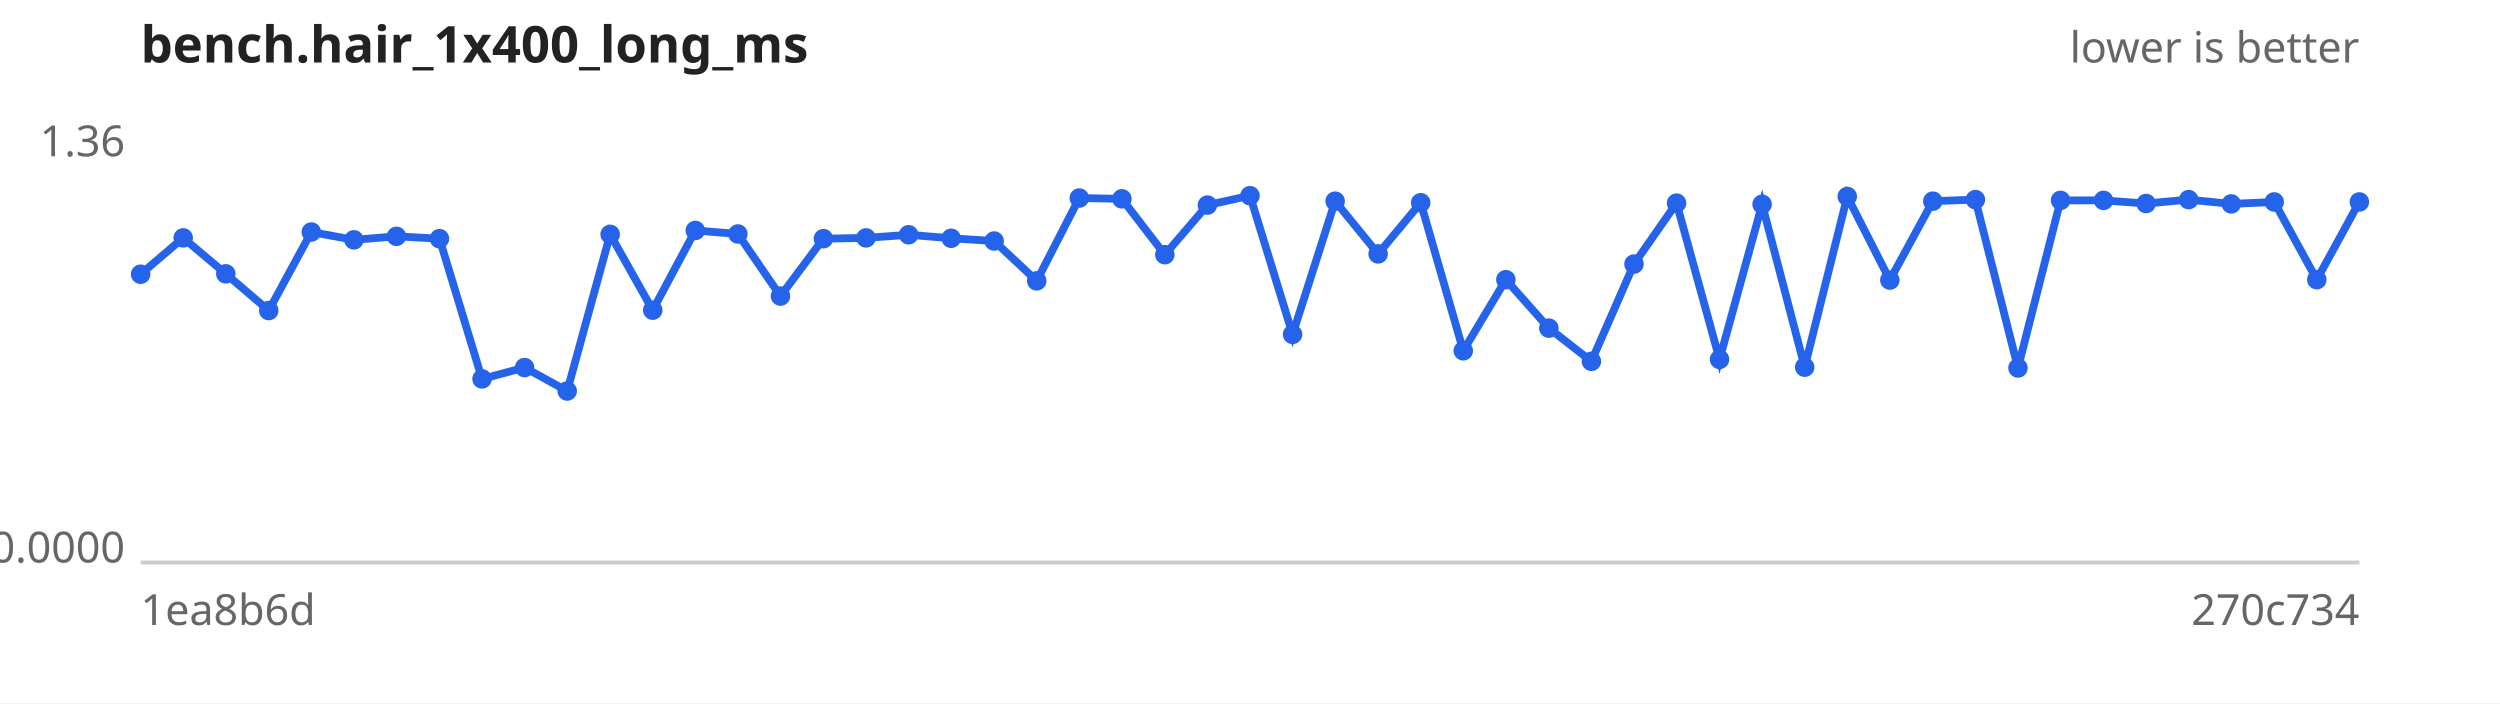
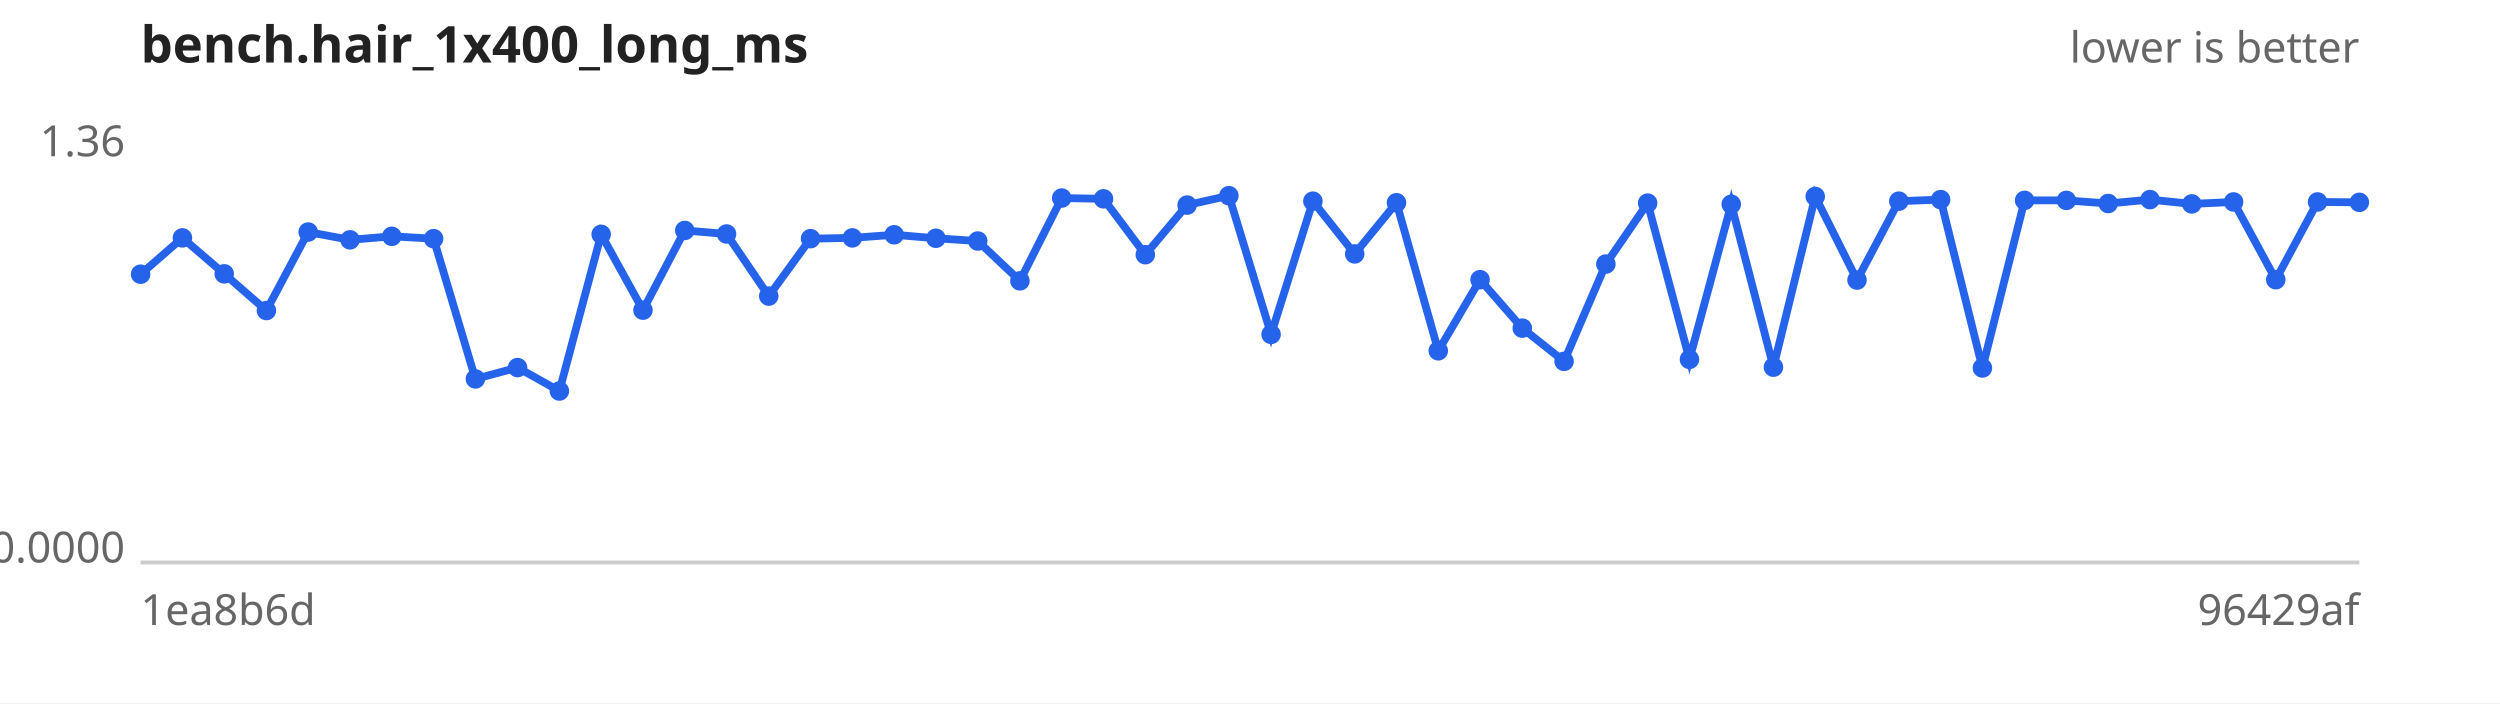
<svg xmlns="http://www.w3.org/2000/svg" width="640" height="180" viewBox="0 0 640 180" font-family="sans-serif" font-size="11">
  <rect width="640" height="180" fill="#ffffff" />
  <text x="36" y="16" font-size="13" font-weight="bold" fill="#222">bench.hair_1x400_long_ms</text>
  <text x="604" y="16" text-anchor="end" fill="#666">lower is better</text>
  <line x1="36" y1="144" x2="604" y2="144" stroke="#ccc" />
  <text x="32" y="40.0" text-anchor="end" fill="#666">1.36</text>
  <text x="32" y="144.0" text-anchor="end" fill="#666">0.0000</text>
  <text x="36" y="160" fill="#666">1ea8b6d</text>
-   <text x="604" y="160" text-anchor="end" fill="#666">270c734</text>
-   <path d="M36.0,70.2 L46.9,60.9 L57.8,70.1 L68.8,79.5 L79.7,59.4 L90.6,61.4 L101.5,60.5 L112.5,61.1 L123.4,97.0 L134.3,94.1 L145.2,100.1 L156.2,60.0 L167.1,79.4 L178.0,59.0 L188.9,59.9 L199.8,75.8 L210.8,61.1 L221.7,60.9 L232.6,60.1 L243.5,61.0 L254.5,61.7 L265.4,71.9 L276.3,50.7 L287.2,50.9 L298.2,65.2 L309.1,52.5 L320.0,50.1 L330.9,85.6 L341.8,51.5 L352.8,65.0 L363.7,51.9 L374.6,89.8 L385.5,71.6 L396.5,84.0 L407.4,92.5 L418.3,67.6 L429.2,52.0 L440.2,92.0 L451.1,52.3 L462.0,94.0 L472.9,50.3 L483.8,71.7 L494.8,51.5 L505.7,51.1 L516.6,94.2 L527.5,51.3 L538.5,51.3 L549.4,52.1 L560.3,51.1 L571.2,52.2 L582.2,51.7 L593.1,71.6 L604.0,51.7" fill="none" stroke="#2563eb" stroke-width="2" />
+   <text x="604" y="160" text-anchor="end" fill="#666">96429af</text>
+   <path d="M36.0,70.2 L46.7,60.9 L57.4,70.1 L68.2,79.5 L78.9,59.4 L89.6,61.4 L100.3,60.5 L111.0,61.1 L121.7,97.0 L132.5,94.1 L143.2,100.1 L153.9,60.0 L164.6,79.4 L175.3,59.0 L186.0,59.9 L196.8,75.8 L207.5,61.1 L218.2,60.9 L228.9,60.1 L239.6,61.0 L250.3,61.7 L261.1,71.9 L271.8,50.7 L282.5,50.9 L293.2,65.2 L303.9,52.5 L314.6,50.1 L325.4,85.6 L336.1,51.5 L346.8,65.0 L357.5,51.9 L368.2,89.8 L378.9,71.6 L389.7,84.0 L400.4,92.5 L411.1,67.6 L421.8,52.0 L432.5,92.0 L443.2,52.3 L454.0,94.0 L464.7,50.3 L475.4,71.7 L486.1,51.5 L496.8,51.1 L507.5,94.2 L518.3,51.3 L529.0,51.3 L539.7,52.1 L550.4,51.1 L561.1,52.2 L571.8,51.7 L582.6,71.6 L593.3,51.7 L604.0,51.8" fill="none" stroke="#2563eb" stroke-width="2" />
  <g fill="#2563eb">
    <circle cx="36.0" cy="70.2" r="2.5" />
-     <circle cx="46.9" cy="60.9" r="2.5" />
-     <circle cx="57.8" cy="70.1" r="2.5" />
-     <circle cx="68.8" cy="79.5" r="2.5" />
-     <circle cx="79.7" cy="59.4" r="2.5" />
-     <circle cx="90.6" cy="61.4" r="2.5" />
-     <circle cx="101.5" cy="60.5" r="2.5" />
-     <circle cx="112.5" cy="61.1" r="2.5" />
-     <circle cx="123.4" cy="97.0" r="2.5" />
-     <circle cx="134.3" cy="94.1" r="2.5" />
-     <circle cx="145.2" cy="100.1" r="2.5" />
-     <circle cx="156.2" cy="60.0" r="2.5" />
-     <circle cx="167.1" cy="79.4" r="2.5" />
-     <circle cx="178.0" cy="59.0" r="2.5" />
-     <circle cx="188.9" cy="59.9" r="2.5" />
-     <circle cx="199.8" cy="75.8" r="2.5" />
-     <circle cx="210.8" cy="61.1" r="2.5" />
-     <circle cx="221.7" cy="60.9" r="2.5" />
-     <circle cx="232.6" cy="60.1" r="2.5" />
-     <circle cx="243.5" cy="61.0" r="2.5" />
-     <circle cx="254.5" cy="61.7" r="2.5" />
-     <circle cx="265.4" cy="71.9" r="2.5" />
-     <circle cx="276.3" cy="50.7" r="2.5" />
-     <circle cx="287.2" cy="50.9" r="2.5" />
-     <circle cx="298.2" cy="65.2" r="2.5" />
-     <circle cx="309.1" cy="52.5" r="2.5" />
-     <circle cx="320.0" cy="50.1" r="2.5" />
-     <circle cx="330.9" cy="85.6" r="2.5" />
-     <circle cx="341.8" cy="51.5" r="2.5" />
-     <circle cx="352.8" cy="65.0" r="2.5" />
-     <circle cx="363.7" cy="51.9" r="2.5" />
-     <circle cx="374.6" cy="89.8" r="2.5" />
-     <circle cx="385.5" cy="71.6" r="2.5" />
-     <circle cx="396.5" cy="84.0" r="2.5" />
-     <circle cx="407.4" cy="92.5" r="2.5" />
-     <circle cx="418.3" cy="67.6" r="2.5" />
-     <circle cx="429.2" cy="52.0" r="2.5" />
-     <circle cx="440.2" cy="92.0" r="2.5" />
-     <circle cx="451.1" cy="52.3" r="2.5" />
-     <circle cx="462.0" cy="94.0" r="2.5" />
-     <circle cx="472.9" cy="50.3" r="2.5" />
-     <circle cx="483.8" cy="71.7" r="2.5" />
-     <circle cx="494.8" cy="51.5" r="2.5" />
-     <circle cx="505.7" cy="51.1" r="2.5" />
-     <circle cx="516.6" cy="94.2" r="2.5" />
-     <circle cx="527.5" cy="51.3" r="2.5" />
-     <circle cx="538.5" cy="51.3" r="2.5" />
-     <circle cx="549.4" cy="52.1" r="2.5" />
-     <circle cx="560.3" cy="51.1" r="2.5" />
-     <circle cx="571.2" cy="52.2" r="2.5" />
-     <circle cx="582.2" cy="51.7" r="2.5" />
-     <circle cx="593.1" cy="71.6" r="2.5" />
-     <circle cx="604.0" cy="51.7" r="2.5" />
+     <circle cx="46.7" cy="60.9" r="2.5" />
+     <circle cx="57.4" cy="70.1" r="2.5" />
+     <circle cx="68.2" cy="79.5" r="2.5" />
+     <circle cx="78.9" cy="59.4" r="2.5" />
+     <circle cx="89.6" cy="61.4" r="2.5" />
+     <circle cx="100.3" cy="60.5" r="2.5" />
+     <circle cx="111.0" cy="61.1" r="2.5" />
+     <circle cx="121.7" cy="97.0" r="2.5" />
+     <circle cx="132.5" cy="94.1" r="2.5" />
+     <circle cx="143.2" cy="100.1" r="2.5" />
+     <circle cx="153.9" cy="60.0" r="2.5" />
+     <circle cx="164.6" cy="79.4" r="2.5" />
+     <circle cx="175.3" cy="59.0" r="2.5" />
+     <circle cx="186.0" cy="59.9" r="2.5" />
+     <circle cx="196.8" cy="75.8" r="2.5" />
+     <circle cx="207.5" cy="61.1" r="2.5" />
+     <circle cx="218.2" cy="60.9" r="2.5" />
+     <circle cx="228.9" cy="60.1" r="2.5" />
+     <circle cx="239.6" cy="61.0" r="2.5" />
+     <circle cx="250.3" cy="61.7" r="2.5" />
+     <circle cx="261.1" cy="71.9" r="2.5" />
+     <circle cx="271.8" cy="50.7" r="2.5" />
+     <circle cx="282.5" cy="50.9" r="2.5" />
+     <circle cx="293.2" cy="65.2" r="2.5" />
+     <circle cx="303.9" cy="52.5" r="2.5" />
+     <circle cx="314.6" cy="50.1" r="2.5" />
+     <circle cx="325.4" cy="85.6" r="2.5" />
+     <circle cx="336.1" cy="51.5" r="2.5" />
+     <circle cx="346.8" cy="65.0" r="2.5" />
+     <circle cx="357.5" cy="51.9" r="2.5" />
+     <circle cx="368.2" cy="89.8" r="2.5" />
+     <circle cx="378.9" cy="71.6" r="2.5" />
+     <circle cx="389.7" cy="84.0" r="2.5" />
+     <circle cx="400.4" cy="92.5" r="2.5" />
+     <circle cx="411.1" cy="67.6" r="2.5" />
+     <circle cx="421.8" cy="52.0" r="2.5" />
+     <circle cx="432.5" cy="92.0" r="2.5" />
+     <circle cx="443.2" cy="52.3" r="2.5" />
+     <circle cx="454.0" cy="94.0" r="2.5" />
+     <circle cx="464.7" cy="50.3" r="2.5" />
+     <circle cx="475.4" cy="71.7" r="2.5" />
+     <circle cx="486.1" cy="51.5" r="2.5" />
+     <circle cx="496.8" cy="51.1" r="2.5" />
+     <circle cx="507.5" cy="94.2" r="2.5" />
+     <circle cx="518.3" cy="51.3" r="2.5" />
+     <circle cx="529.0" cy="51.3" r="2.5" />
+     <circle cx="539.7" cy="52.1" r="2.5" />
+     <circle cx="550.4" cy="51.1" r="2.5" />
+     <circle cx="561.1" cy="52.2" r="2.5" />
+     <circle cx="571.8" cy="51.7" r="2.5" />
+     <circle cx="582.6" cy="71.6" r="2.5" />
+     <circle cx="593.3" cy="51.7" r="2.5" />
+     <circle cx="604.0" cy="51.8" r="2.5" />
  </g>
</svg>
